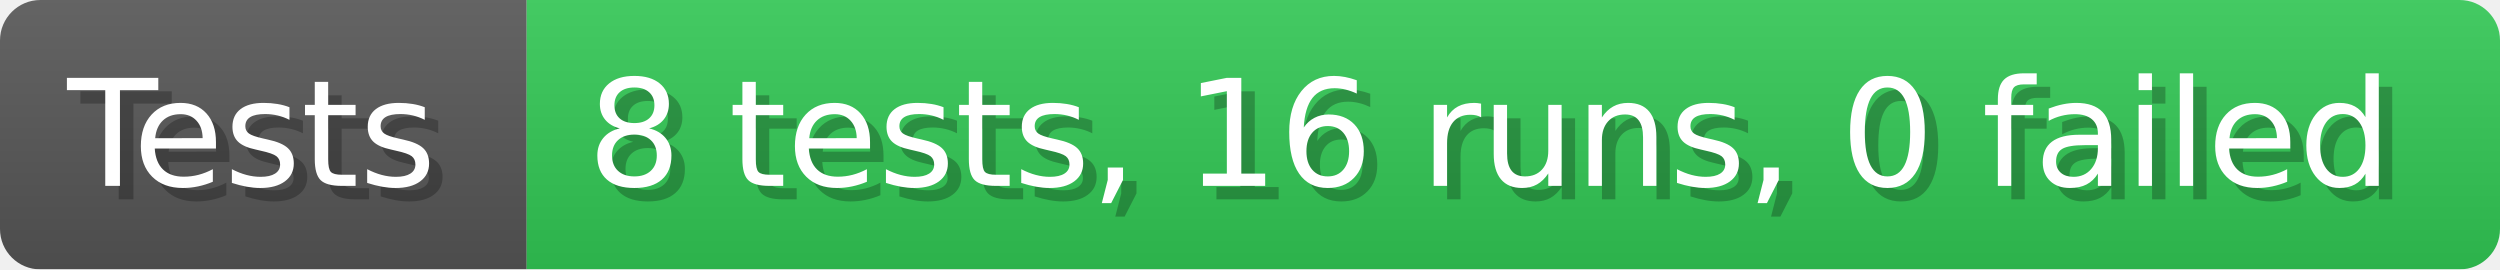
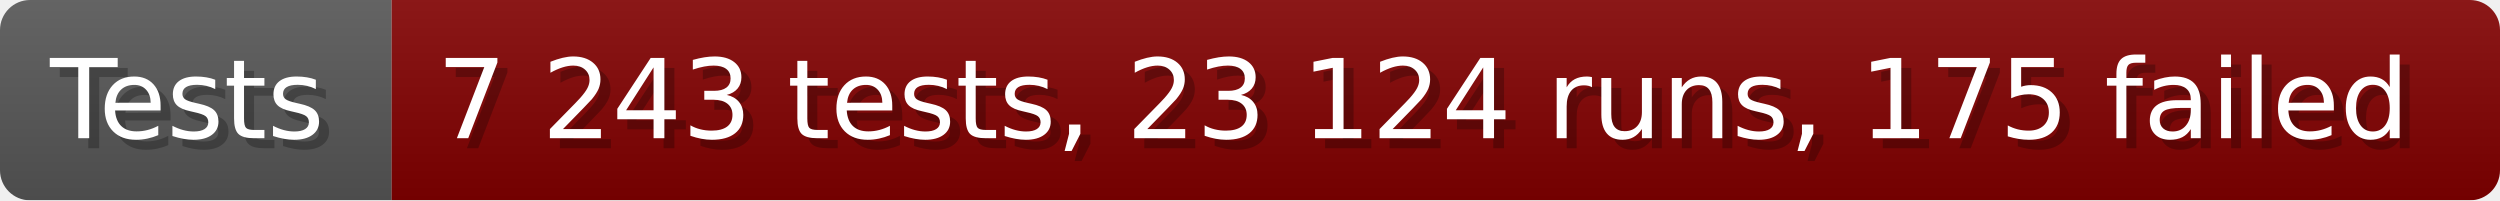
- <svg xmlns="http://www.w3.org/2000/svg" width="185.6" height="20" viewBox="0 0 1856 200" role="img" aria-label="Tests: 8 tests, 16 runs, 0 failed">
+ <svg xmlns="http://www.w3.org/2000/svg" width="249.6" height="20" viewBox="0 0 2496 200" role="img" aria-label="Tests: 7 243 tests, 23 124 runs, 175 failed">
  <linearGradient id="a" x2="0" y2="100%">
    <stop offset="0" stop-opacity=".1" stop-color="#EEE" />
    <stop offset="1" stop-opacity=".1" />
  </linearGradient>
  <mask id="m">
-     <rect width="1856" height="200" rx="30" fill="#FFF" />
+     <rect width="2496" height="200" rx="30" fill="#FFF" />
  </mask>
  <g mask="url(#m)">
    <rect width="391" height="200" fill="#555" />
-     <rect width="1465" height="200" fill="#31c653" x="391" />
-     <rect width="1856" height="200" fill="url(#a)" />
+     <rect width="2105" height="200" fill="#800000" x="391" />
+     <rect width="2496" height="200" fill="url(#a)" />
  </g>
  <g aria-hidden="true" fill="#fff" text-anchor="start" font-family="Verdana,DejaVu Sans,sans-serif" font-size="110">
    <text x="60" y="148" textLength="291" fill="#000" opacity="0.25">Tests</text>
    <text x="50" y="138" textLength="291">Tests</text>
-     <text x="446" y="148" textLength="1365" fill="#000" opacity="0.25">8 tests, 16 runs, 0 failed</text>
-     <text x="436" y="138" textLength="1365">8 tests, 16 runs, 0 failed</text>
+     <text x="446" y="148" textLength="2005" fill="#000" opacity="0.25">7 243 tests, 23 124 runs, 175 failed</text>
+     <text x="436" y="138" textLength="2005">7 243 tests, 23 124 runs, 175 failed</text>
  </g>
</svg>
